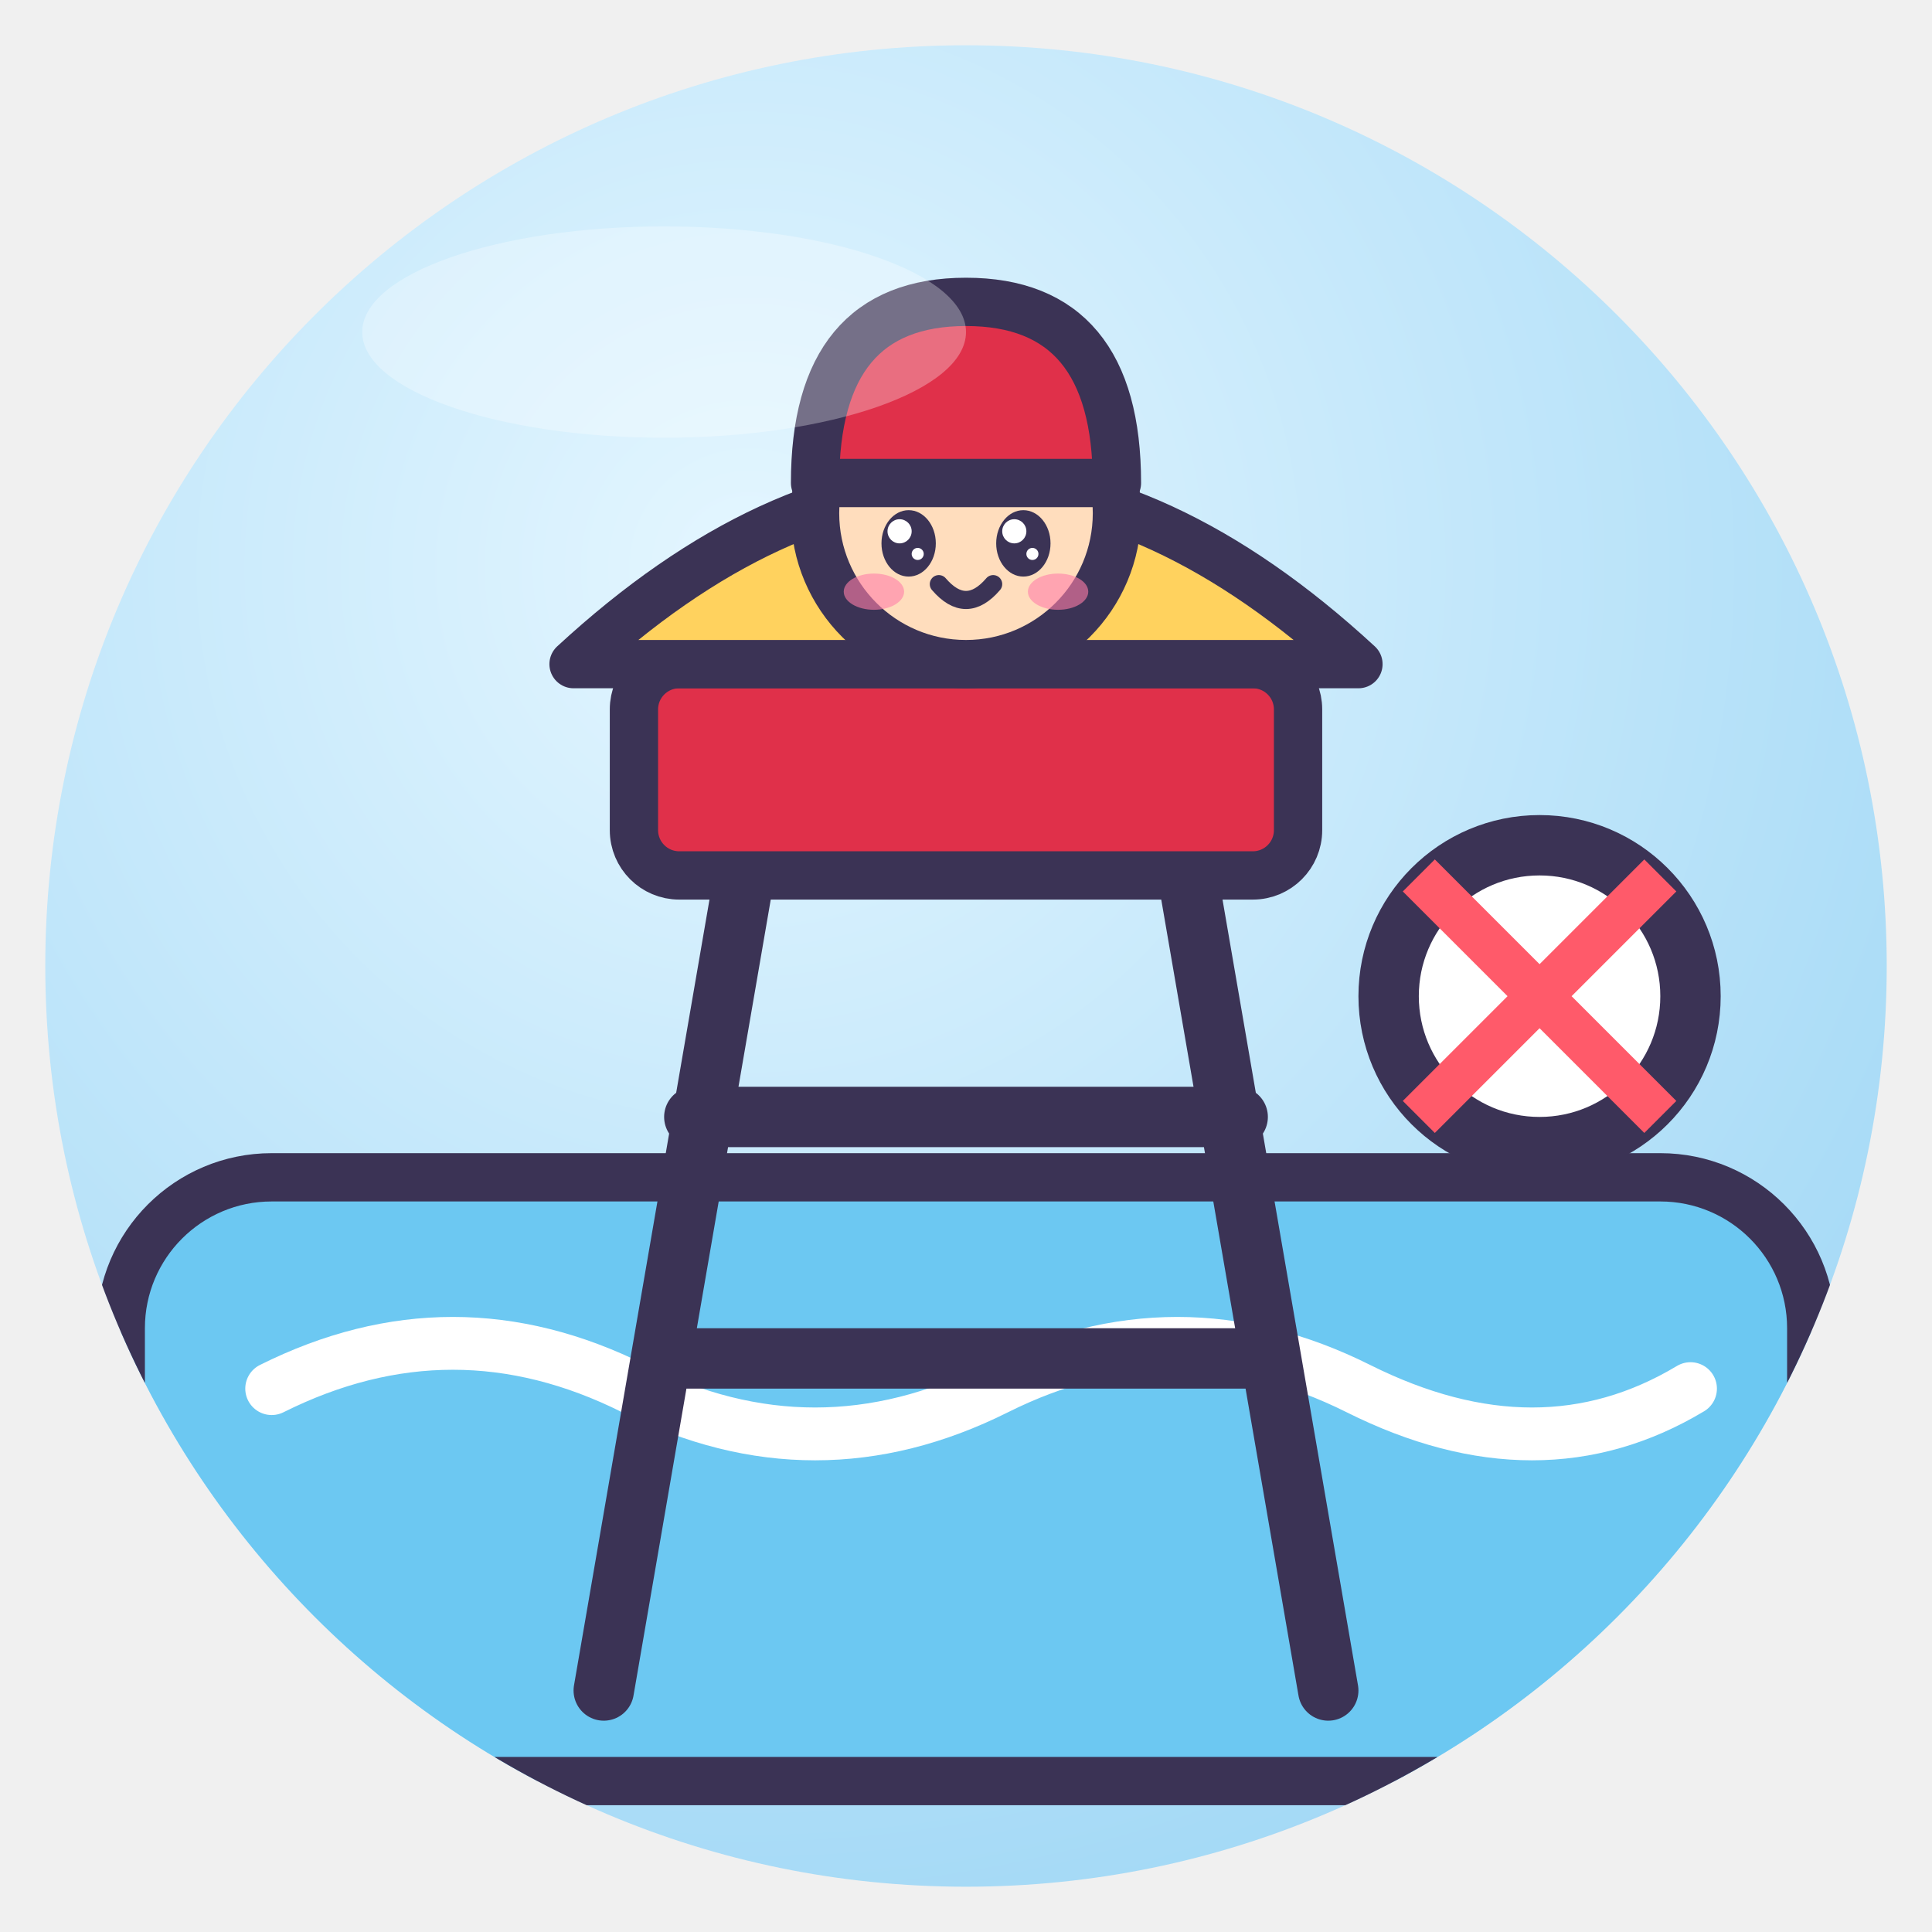
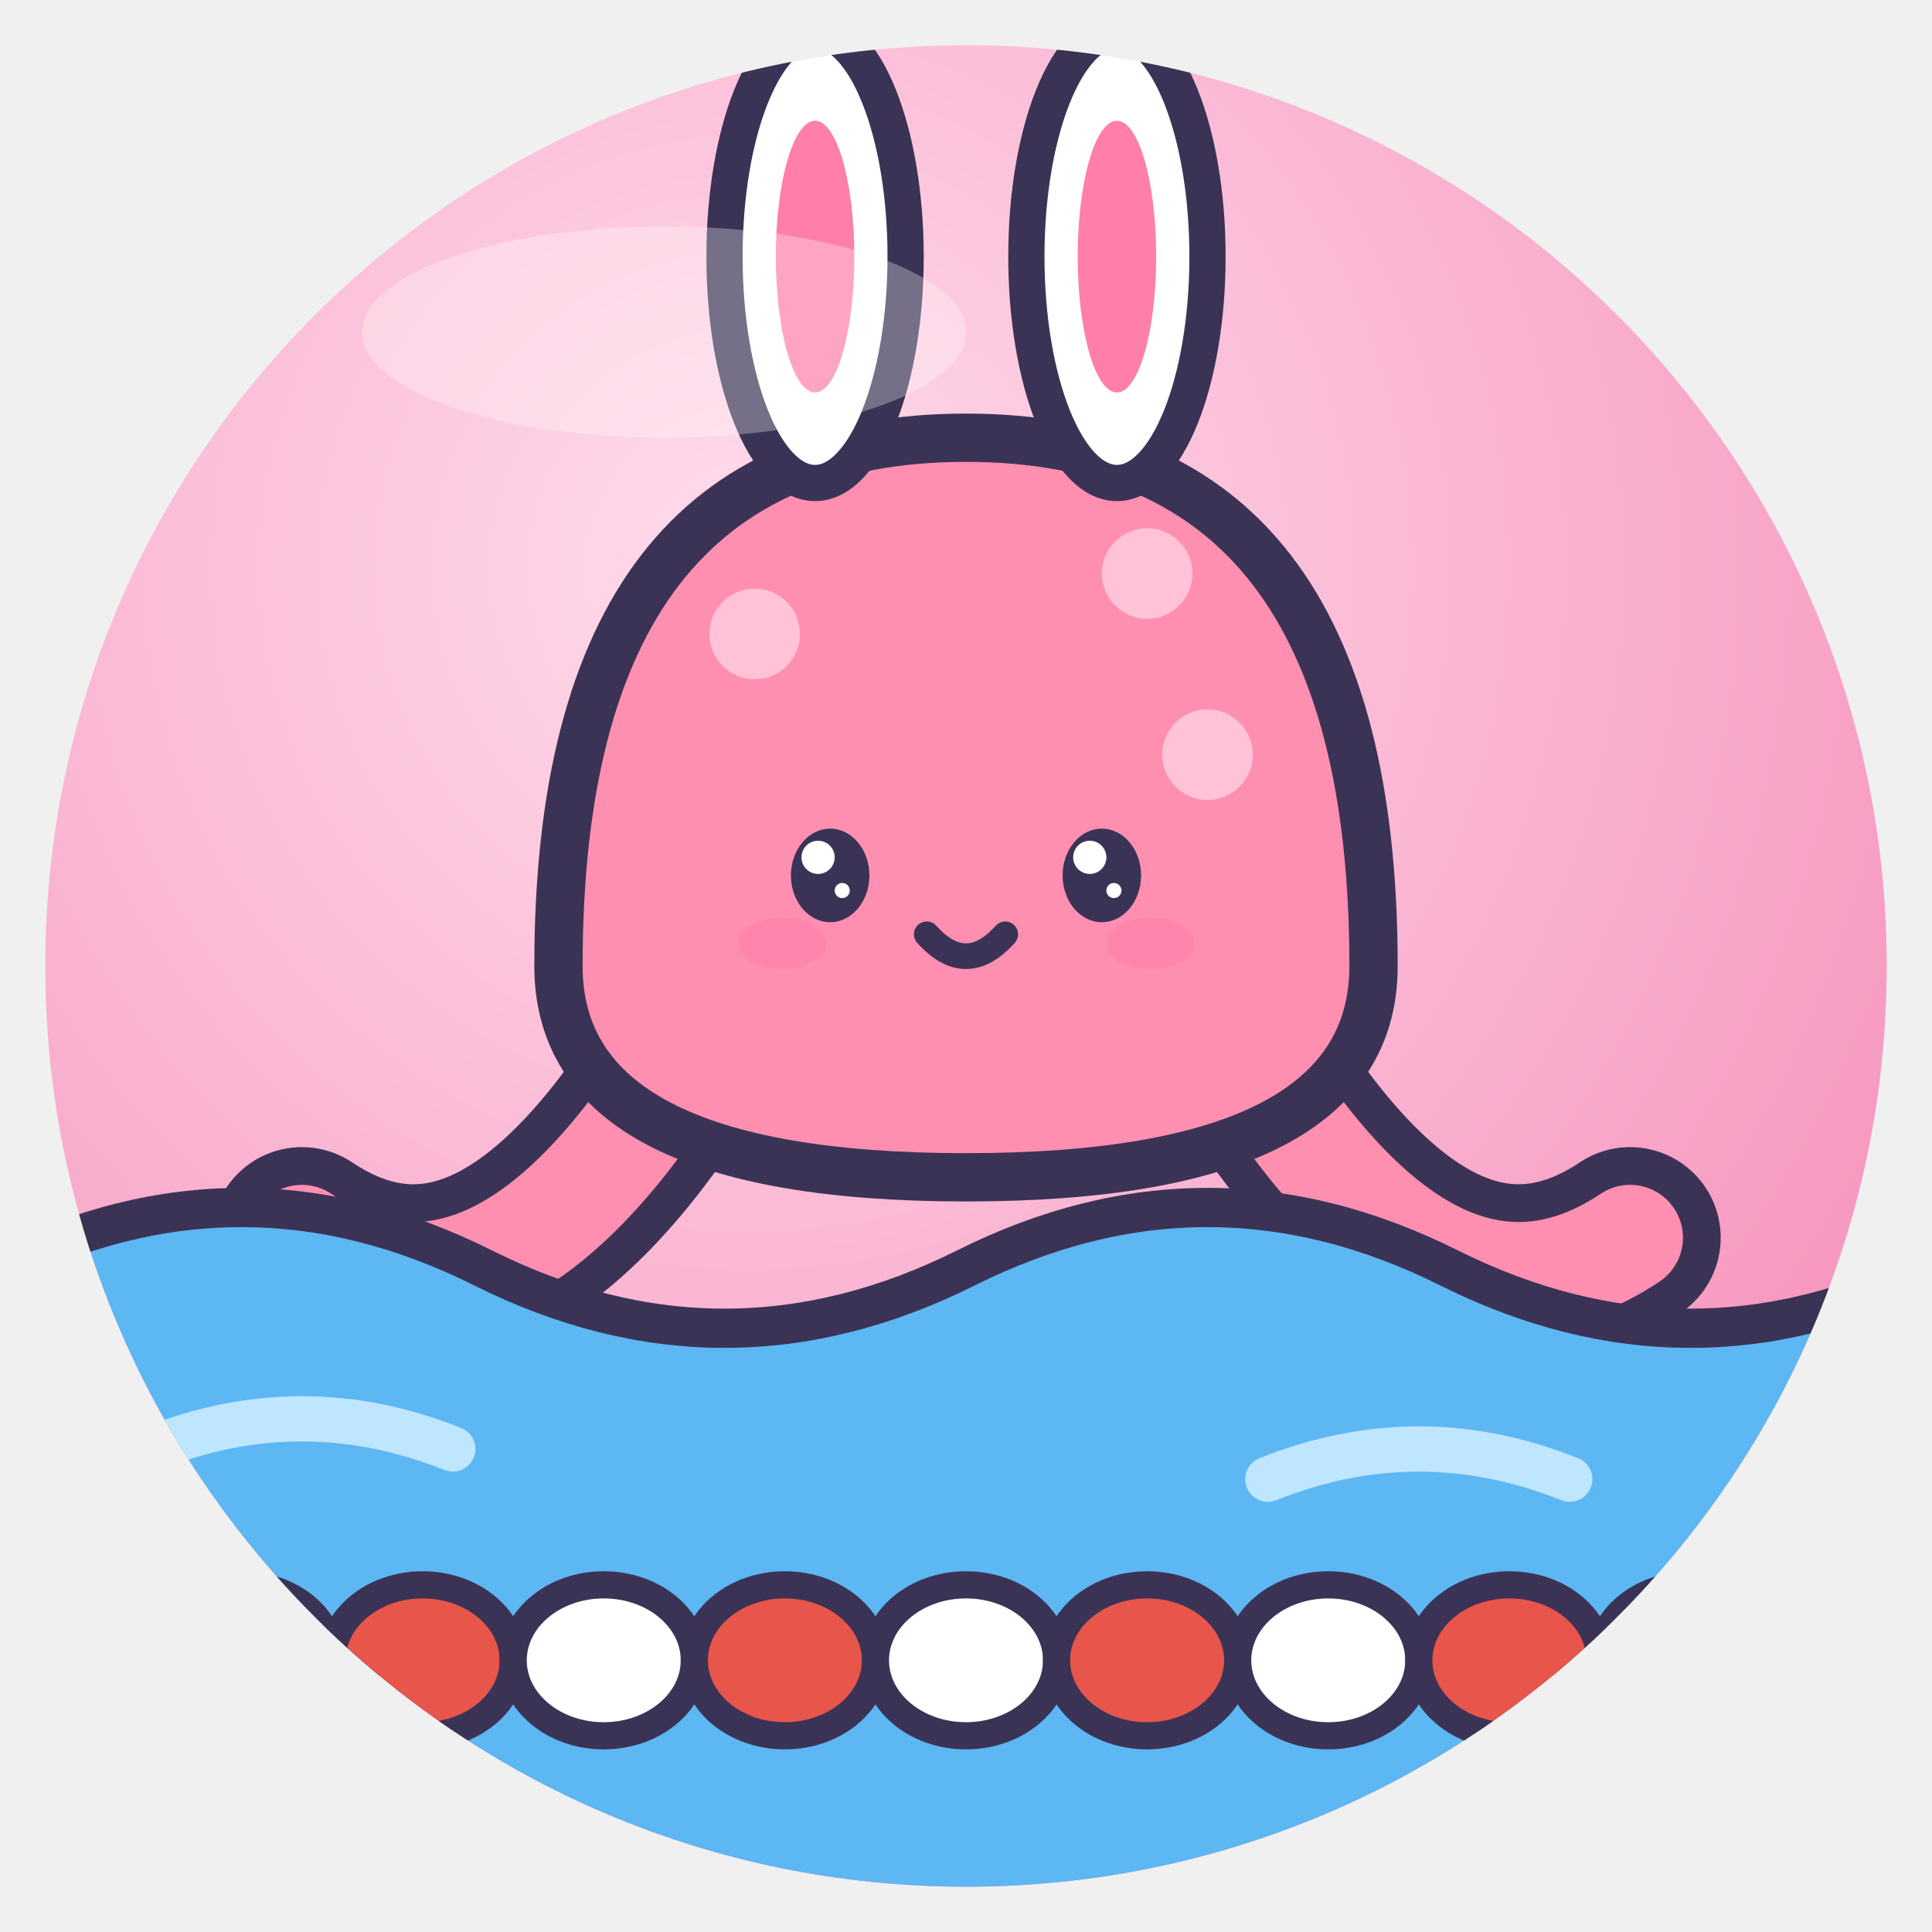
<svg xmlns="http://www.w3.org/2000/svg" viewBox="0 0 128 128" width="128" height="128">
  <defs>
    <radialGradient id="g" cx="38%" cy="28%" r="85%">
-       <stop offset="0" stop-color="#E4F6FF" />
-       <stop offset="1" stop-color="#9DD6F5" />
+       <stop offset="0" stop-color="#FFDCEB" />
+       <stop offset="1" stop-color="#F58CB8" />
    </radialGradient>
    <clipPath id="c">
      <circle cx="64" cy="64" r="61" />
    </clipPath>
  </defs>
  <circle cx="64" cy="64" r="61" fill="url(#g)" />
  <g clip-path="url(#c)">
-     <rect x="8" y="78" width="112" height="40" rx="10" fill="#6CC8F2" stroke="#3B3355" stroke-width="3.2" stroke-linejoin="round" stroke-linecap="round" />
-     <path d="M18 92 Q30 86 42 92 T66 92 T90 92 T112 92" fill="none" stroke="#fff" stroke-width="3.5" stroke-linecap="round" />
-     <path d="M40 112 L50 54 M88 112 L78 54 M44 90 H84 M46 74 H82" stroke="#3B3355" stroke-linejoin="round" stroke-linecap="round" stroke-width="4" />
-     <rect x="42" y="44" width="44" height="14" rx="3" fill="#E0304A" stroke="#3B3355" stroke-width="3.2" stroke-linejoin="round" stroke-linecap="round" />
-     <path d="M38 44 Q64 20 90 44Z" fill="#FFD25E" stroke="#3B3355" stroke-width="3.2" stroke-linejoin="round" stroke-linecap="round" />
-     <circle cx="64" cy="34" r="10" fill="#FFDDBD" stroke="#3B3355" stroke-width="3.2" stroke-linejoin="round" stroke-linecap="round" />
-     <path d="M54 32 Q54 20 64 20 Q74 20 74 32Z" fill="#E0304A" stroke="#3B3355" stroke-width="3.2" stroke-linejoin="round" stroke-linecap="round" />
-     <ellipse cx="60.2" cy="36" rx="1.8" ry="2.2" fill="#3B3355" />
-     <circle cx="59.6" cy="35.2" r="0.8" fill="#fff" />
-     <circle cx="60.8" cy="36.7" r="0.4" fill="#fff" />
-     <ellipse cx="67.8" cy="36" rx="1.8" ry="2.2" fill="#3B3355" />
-     <circle cx="67.2" cy="35.2" r="0.8" fill="#fff" />
-     <circle cx="68.4" cy="36.7" r="0.4" fill="#fff" />
-     <ellipse cx="57.9" cy="39.2" rx="2.0" ry="1.2" fill="#FF7FA8" opacity=".6" />
-     <ellipse cx="70.1" cy="39.2" rx="2.0" ry="1.2" fill="#FF7FA8" opacity=".6" />
-     <path d="M62.2 38.7 Q64 40.8 65.8 38.7" fill="none" stroke="#3B3355" stroke-linejoin="round" stroke-linecap="round" stroke-width="1.2" />
-     <circle cx="102" cy="66" r="10" fill="#fff" stroke="#3B3355" stroke-linejoin="round" stroke-linecap="round" stroke-width="4" />
-     <path d="M94 58 L110 74 M110 58 L94 74" stroke="#FF5A6A" stroke-width="3" />
+     <path d="M44.0 72.0 Q32.0 90.0 20.0 82.0" fill="none" stroke="#3B3355" stroke-width="12.0" stroke-linecap="round" />
+     <path d="M44.0 72.0 Q32.0 90.0 20.0 82.0" fill="none" stroke="#FF8FB1" stroke-width="7.0" stroke-linecap="round" />
+     <path d="M84.0 72.0 Q96.0 90.0 108.0 82.0" fill="none" stroke="#3B3355" stroke-width="12.0" stroke-linecap="round" />
+     <path d="M84.0 72.0 Q96.0 90.0 108.0 82.0" fill="none" stroke="#FF8FB1" stroke-width="7.0" stroke-linecap="round" />
+     <path d="M37.0 64.0 Q37.0 29.0 64 29.0 Q91.0 29.0 91.0 64.0 Q91.0 78.0 64 78.0 Q37.0 78.0 37.0 64.0Z" fill="#FF8FB1" stroke="#3B3355" stroke-width="3.2" stroke-linejoin="round" stroke-linecap="round" />
+     <circle cx="50.0" cy="42.0" r="3.0" fill="#FFC2D6" />
+     <circle cx="76.0" cy="38.0" r="3.0" fill="#FFC2D6" />
+     <circle cx="80.0" cy="50.0" r="3.0" fill="#FFC2D6" />
+     <path d="M0 84 Q16 76 32 84 T64 84 T96 84 T128 84 V128 H0Z" fill="#5CB7F2" stroke="#3B3355" stroke-linejoin="round" stroke-linecap="round" stroke-width="2.6" />
+     <path d="M10 96 Q20 92 30 96 M84 98 Q94 94 104 98" fill="none" stroke="#BFE6FF" stroke-width="3" stroke-linecap="round" />
+     <path d="M0 110 H128" stroke="#3B3355" stroke-width="2" />
+     <ellipse cx="4" cy="110" rx="6" ry="5" fill="#E8554A" stroke="#3B3355" stroke-linejoin="round" stroke-linecap="round" stroke-width="1.8" />
+     <ellipse cx="16" cy="110" rx="6" ry="5" fill="#fff" stroke="#3B3355" stroke-linejoin="round" stroke-linecap="round" stroke-width="1.8" />
+     <ellipse cx="28" cy="110" rx="6" ry="5" fill="#E8554A" stroke="#3B3355" stroke-linejoin="round" stroke-linecap="round" stroke-width="1.8" />
+     <ellipse cx="40" cy="110" rx="6" ry="5" fill="#fff" stroke="#3B3355" stroke-linejoin="round" stroke-linecap="round" stroke-width="1.8" />
+     <ellipse cx="52" cy="110" rx="6" ry="5" fill="#E8554A" stroke="#3B3355" stroke-linejoin="round" stroke-linecap="round" stroke-width="1.8" />
+     <ellipse cx="64" cy="110" rx="6" ry="5" fill="#fff" stroke="#3B3355" stroke-linejoin="round" stroke-linecap="round" stroke-width="1.8" />
+     <ellipse cx="76" cy="110" rx="6" ry="5" fill="#E8554A" stroke="#3B3355" stroke-linejoin="round" stroke-linecap="round" stroke-width="1.8" />
+     <ellipse cx="88" cy="110" rx="6" ry="5" fill="#fff" stroke="#3B3355" stroke-linejoin="round" stroke-linecap="round" stroke-width="1.8" />
+     <ellipse cx="100" cy="110" rx="6" ry="5" fill="#E8554A" stroke="#3B3355" stroke-linejoin="round" stroke-linecap="round" stroke-width="1.8" />
+     <ellipse cx="112" cy="110" rx="6" ry="5" fill="#fff" stroke="#3B3355" stroke-linejoin="round" stroke-linecap="round" stroke-width="1.8" />
+     <ellipse cx="124" cy="110" rx="6" ry="5" fill="#E8554A" stroke="#3B3355" stroke-linejoin="round" stroke-linecap="round" stroke-width="1.8" />
+     <ellipse cx="55.0" cy="58.0" rx="2.6" ry="3.1" fill="#3B3355" />
+     <circle cx="54.2" cy="56.8" r="1.1" fill="#fff" />
+     <circle cx="55.8" cy="59.0" r="0.5" fill="#fff" />
+     <ellipse cx="73.0" cy="58.0" rx="2.6" ry="3.1" fill="#3B3355" />
+     <circle cx="72.2" cy="56.8" r="1.1" fill="#fff" />
+     <circle cx="73.8" cy="59.0" r="0.5" fill="#fff" />
+     <ellipse cx="51.8" cy="62.5" rx="2.9" ry="1.7" fill="#FF7FA8" opacity=".6" />
+     <ellipse cx="76.2" cy="62.5" rx="2.9" ry="1.7" fill="#FF7FA8" opacity=".6" />
+     <path d="M61.4 61.9 Q64 64.8 66.6 61.9" fill="none" stroke="#3B3355" stroke-linejoin="round" stroke-linecap="round" stroke-width="1.7" />
+     <ellipse cx="54" cy="17.0" rx="6" ry="15" fill="#fff" stroke="#3B3355" stroke-linejoin="round" stroke-linecap="round" stroke-width="2.4" />
+     <ellipse cx="74" cy="17.0" rx="6" ry="15" fill="#fff" stroke="#3B3355" stroke-linejoin="round" stroke-linecap="round" stroke-width="2.4" />
+     <ellipse cx="54" cy="17.0" rx="2.6" ry="9" fill="#FF7FA8" />
+     <ellipse cx="74" cy="17.0" rx="2.6" ry="9" fill="#FF7FA8" />
  </g>
  <ellipse cx="44" cy="22" rx="20" ry="7" fill="#fff" opacity=".3" />
</svg>
